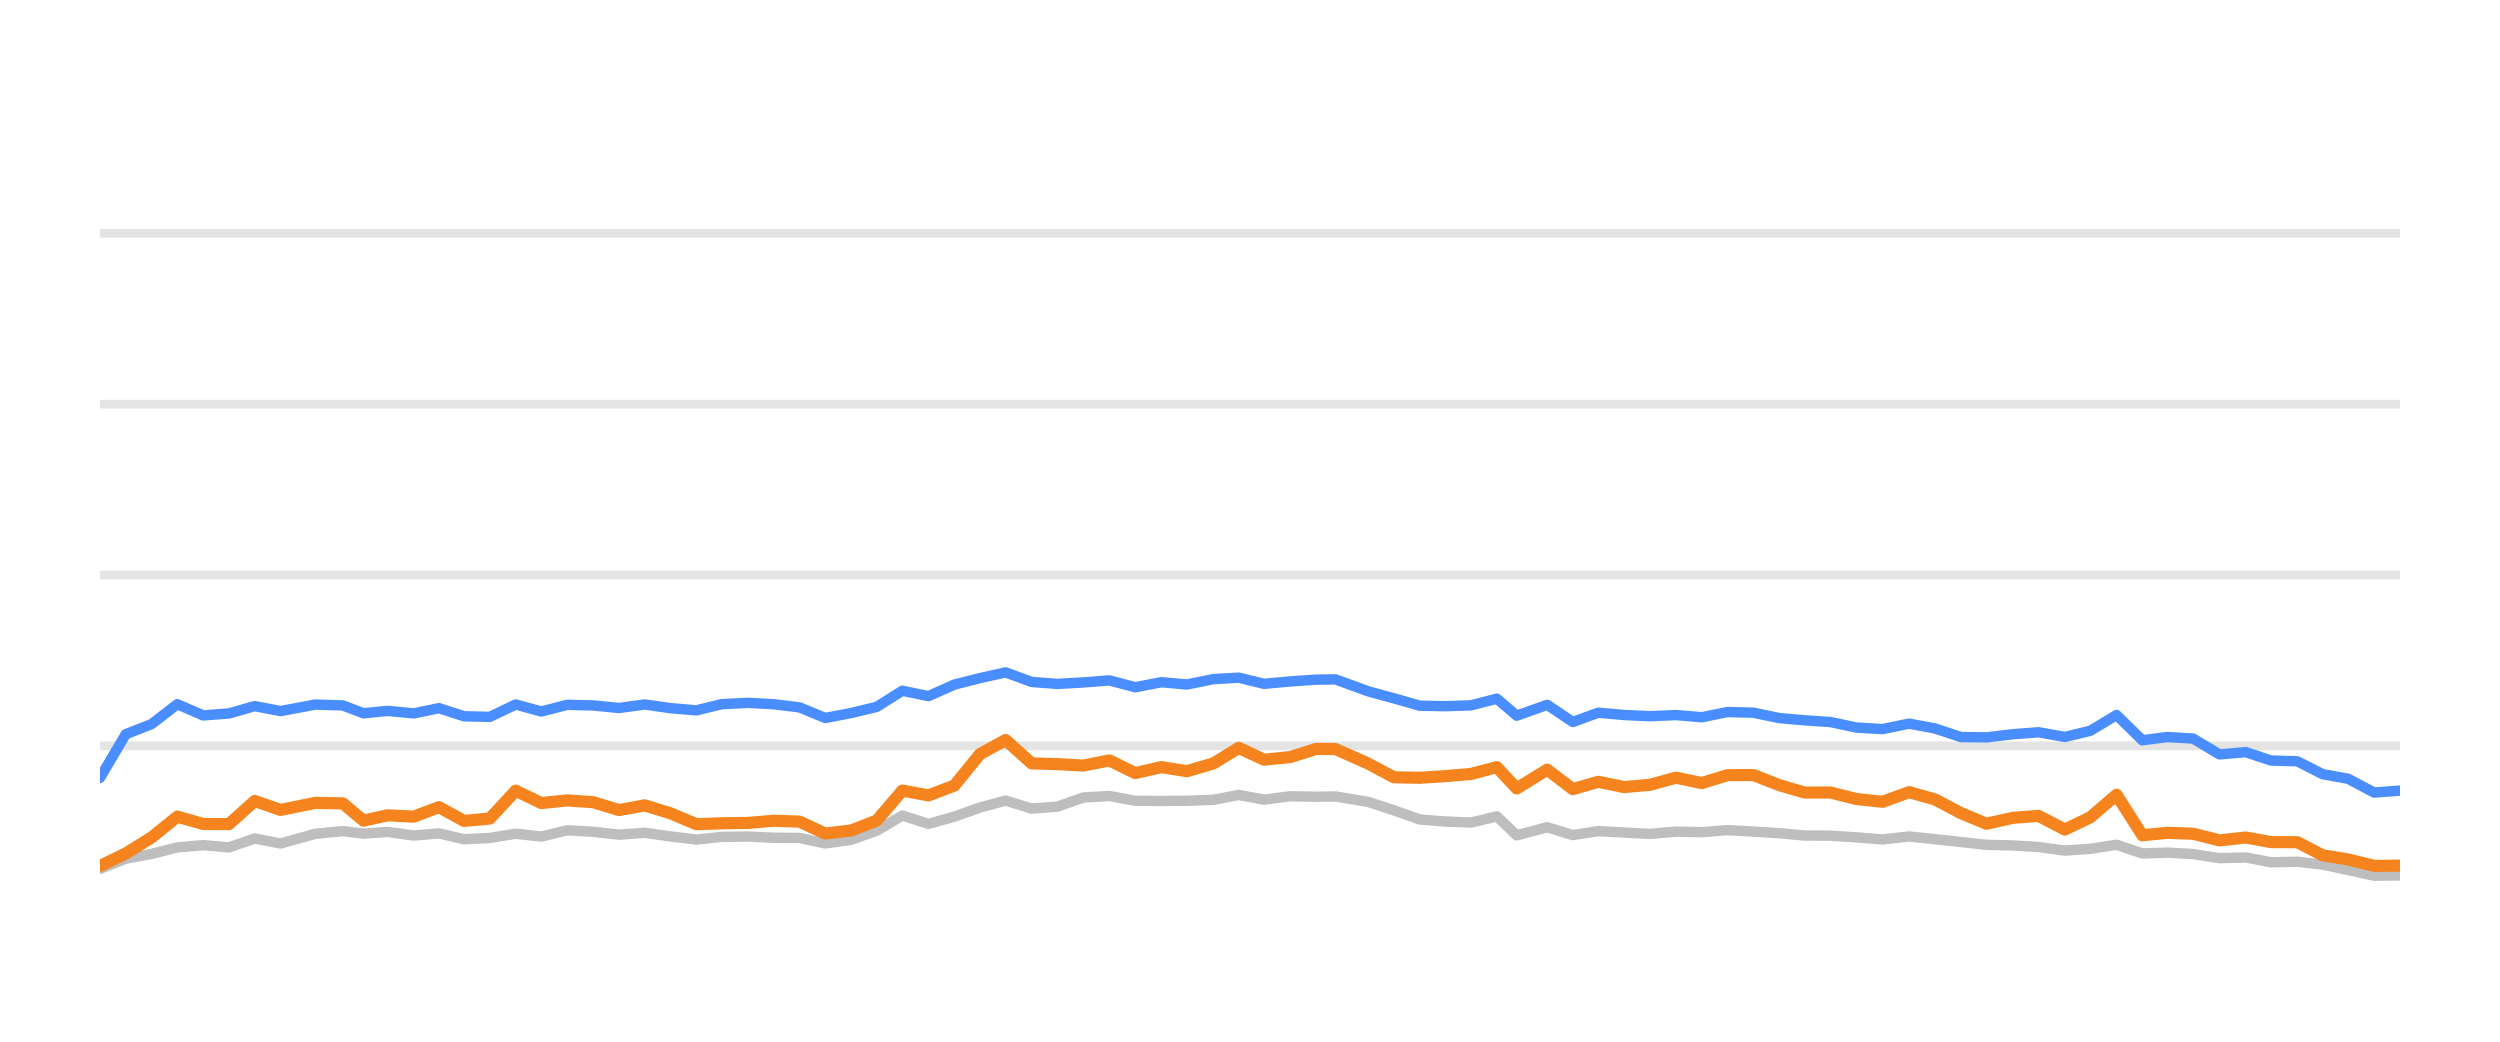
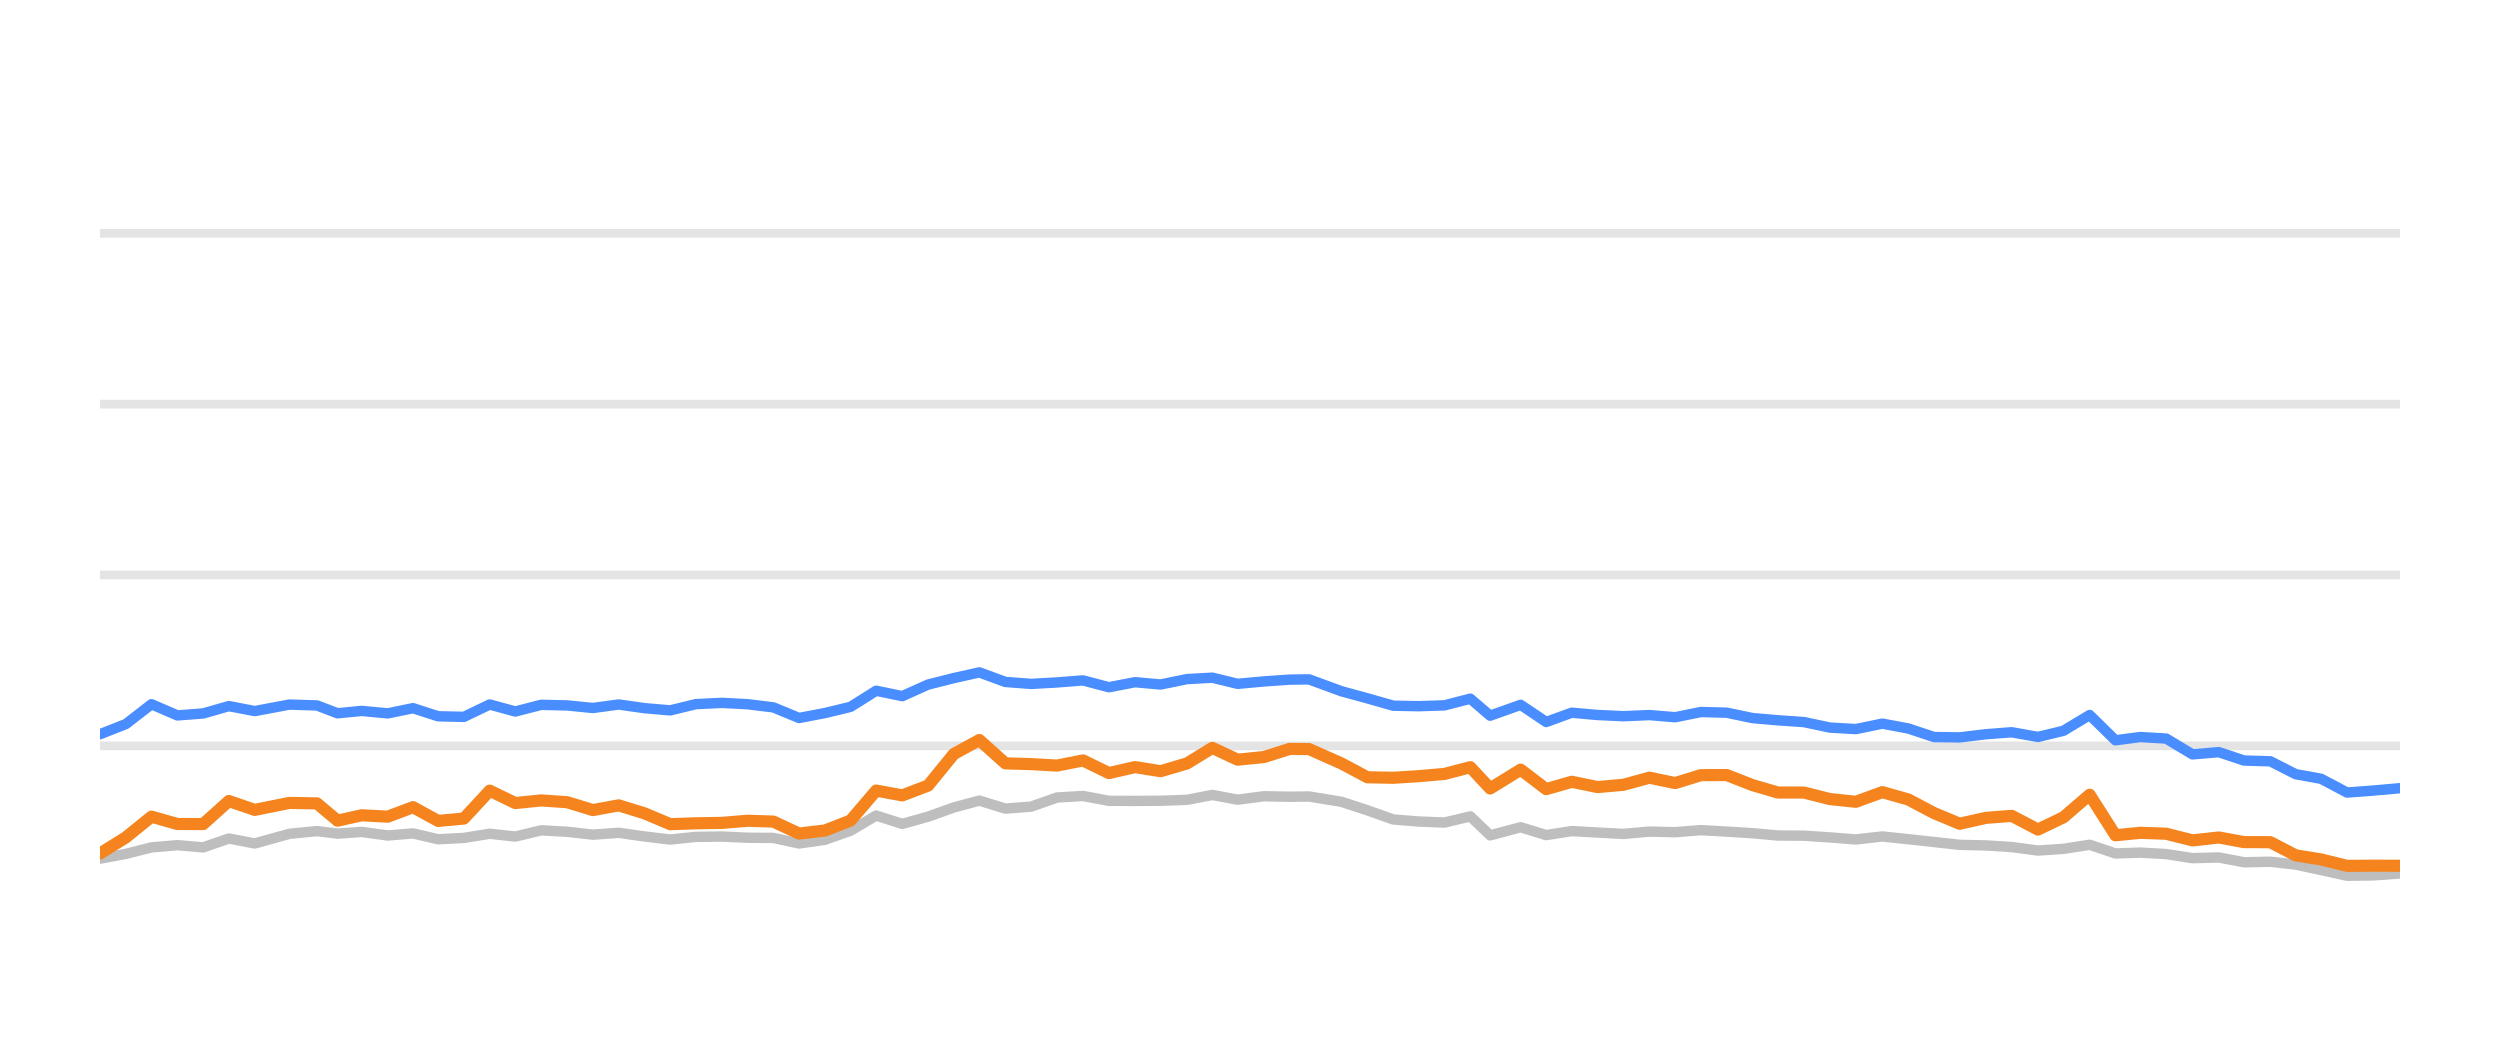
<svg xmlns="http://www.w3.org/2000/svg" width="144pt" height="60pt" viewBox="0 0 144 60" version="1.1">
  <defs>
    <style type="text/css">*{stroke-linejoin: round; stroke-linecap: butt}</style>
  </defs>
  <g id="figure_1">
    <g id="patch_1">
      <path d="M 0 60  L 144 60  L 144 0  L 0 0  L 0 60  z " style="fill: none; opacity: 0" />
    </g>
    <g id="axes_1">
      <g id="patch_2">
        <path d="M 5.76 52.8  L 138.24 52.8  L 138.24 3.6  L 5.76 3.6  L 5.76 52.8  z " style="fill: none" />
      </g>
      <g id="matplotlib.axis_1" />
      <g id="matplotlib.axis_2" />
      <g id="line2d_1">
-         <path d="M 5.76 42.96  L 138.24 42.96  " clip-path="url(#p20a1bf170a)" style="fill: none; stroke: #b2b2b2; stroke-opacity: 0.35; stroke-width: 0.5; stroke-linecap: square" />
+         <path d="M 5.76 42.96  L 138.24 42.96  " clip-path="url(#p64e0a785e7)" style="fill: none; stroke: #b2b2b2; stroke-opacity: 0.35; stroke-width: 0.5; stroke-linecap: square" />
      </g>
      <g id="line2d_2">
-         <path d="M 5.76 33.12  L 138.24 33.12  " clip-path="url(#p20a1bf170a)" style="fill: none; stroke: #b2b2b2; stroke-opacity: 0.35; stroke-width: 0.5; stroke-linecap: square" />
+         <path d="M 5.76 33.12  L 138.24 33.12  " clip-path="url(#p64e0a785e7)" style="fill: none; stroke: #b2b2b2; stroke-opacity: 0.35; stroke-width: 0.5; stroke-linecap: square" />
      </g>
      <g id="line2d_3">
-         <path d="M 5.76 23.28  L 138.24 23.28  " clip-path="url(#p20a1bf170a)" style="fill: none; stroke: #b2b2b2; stroke-opacity: 0.35; stroke-width: 0.5; stroke-linecap: square" />
+         <path d="M 5.76 23.28  L 138.24 23.28  " clip-path="url(#p64e0a785e7)" style="fill: none; stroke: #b2b2b2; stroke-opacity: 0.35; stroke-width: 0.5; stroke-linecap: square" />
      </g>
      <g id="line2d_4">
-         <path d="M 5.76 13.44  L 138.24 13.44  " clip-path="url(#p20a1bf170a)" style="fill: none; stroke: #b2b2b2; stroke-opacity: 0.35; stroke-width: 0.5; stroke-linecap: square" />
+         <path d="M 5.76 13.44  L 138.24 13.44  " clip-path="url(#p64e0a785e7)" style="fill: none; stroke: #b2b2b2; stroke-opacity: 0.35; stroke-width: 0.5; stroke-linecap: square" />
      </g>
      <g id="line2d_5">
-         <path d="M 5.76 50.045  L 7.244 49.459  L 8.735 49.184  L 10.213 48.81  L 11.707 48.682  L 13.19 48.81  L 14.671 48.298  L 16.161 48.584  L 18.16 48.028  L 19.75 47.87  L 20.935 48.018  L 22.323 47.919  L 23.831 48.126  L 25.284 48.003  L 26.733 48.342  L 28.217 48.264  L 29.704 48.023  L 31.179 48.185  L 32.673 47.826  L 34.167 47.91  L 35.653 48.077  L 37.14 47.969  L 38.625 48.18  L 40.108 48.357  L 41.579 48.205  L 43.085 48.185  L 44.575 48.254  L 46.055 48.264  L 47.533 48.584  L 49.026 48.372  L 50.5 47.85  L 51.976 46.975  L 53.482 47.457  L 54.972 47.039  L 56.45 46.512  L 57.923 46.114  L 59.423 46.576  L 60.906 46.463  L 62.397 45.937  L 63.899 45.848  L 65.391 46.128  L 66.896 46.133  L 68.367 46.124  L 69.889 46.069  L 71.351 45.789  L 72.807 46.06  L 74.33 45.863  L 75.807 45.892  L 76.927 45.878  L 78.792 46.183  L 80.289 46.675  L 81.777 47.201  L 83.242 47.319  L 84.73 47.378  L 86.22 47.024  L 87.362 48.116  L 89.12 47.649  L 90.593 48.101  L 92.065 47.87  L 93.55 47.954  L 95.044 48.033  L 96.54 47.9  L 98.024 47.934  L 99.51 47.816  L 100.998 47.9  L 102.483 47.993  L 103.947 48.126  L 105.449 48.136  L 106.933 48.234  L 108.438 48.352  L 109.964 48.18  L 111.461 48.338  L 112.944 48.5  L 114.419 48.662  L 115.939 48.697  L 117.423 48.79  L 118.933 48.992  L 120.402 48.894  L 121.913 48.657  L 123.398 49.159  L 124.833 49.11  L 126.325 49.194  L 127.84 49.43  L 129.359 49.39  L 130.806 49.666  L 132.328 49.636  L 133.786 49.799  L 135.254 50.114  L 136.75 50.443  L 138.24 50.424  " clip-path="url(#p20a1bf170a)" style="fill: none; stroke: #bebebe; stroke-width: 0.6; stroke-linecap: round" />
+         <path d="M 5.76 49.459  L 7.25 49.184  L 8.726 48.81  L 10.22 48.682  L 11.702 48.81  L 13.182 48.298  L 14.672 48.584  L 16.669 48.028  L 18.259 47.87  L 19.443 48.018  L 20.83 47.919  L 22.337 48.126  L 23.79 48.003  L 25.237 48.342  L 26.72 48.264  L 28.207 48.023  L 29.681 48.185  L 31.174 47.826  L 32.667 47.91  L 34.152 48.077  L 35.638 47.969  L 37.123 48.18  L 38.605 48.357  L 40.076 48.205  L 41.58 48.185  L 43.07 48.254  L 44.548 48.264  L 46.026 48.584  L 47.518 48.372  L 48.991 47.85  L 50.466 46.975  L 51.972 47.457  L 53.46 47.039  L 54.938 46.512  L 56.409 46.114  L 57.909 46.576  L 59.392 46.463  L 60.881 45.937  L 62.382 45.848  L 63.874 46.128  L 65.378 46.133  L 66.848 46.124  L 68.369 46.069  L 69.83 45.789  L 71.286 46.06  L 72.808 45.863  L 74.283 45.892  L 75.403 45.878  L 77.267 46.183  L 78.763 46.675  L 80.25 47.201  L 81.714 47.319  L 83.202 47.378  L 84.691 47.024  L 85.832 48.116  L 87.589 47.649  L 89.061 48.101  L 90.533 47.87  L 92.017 47.954  L 93.51 48.033  L 95.005 47.9  L 96.488 47.934  L 97.973 47.816  L 99.46 47.9  L 100.945 47.993  L 102.408 48.126  L 103.909 48.136  L 105.392 48.234  L 106.896 48.352  L 108.422 48.18  L 109.917 48.338  L 111.4 48.5  L 112.874 48.662  L 114.393 48.697  L 115.876 48.79  L 117.386 48.992  L 118.853 48.894  L 120.364 48.657  L 121.848 49.159  L 123.282 49.11  L 124.773 49.194  L 126.287 49.43  L 127.805 49.39  L 129.252 49.666  L 130.773 49.636  L 132.23 49.799  L 133.697 50.114  L 135.192 50.443  L 136.681 50.424  L 138.24 50.31  " clip-path="url(#p64e0a785e7)" style="fill: none; stroke: #bebebe; stroke-width: 0.6; stroke-linecap: round" />
      </g>
      <g id="line2d_6">
-         <path d="M 5.76 44.805  L 7.244 42.291  L 8.735 41.705  L 10.213 40.564  L 11.707 41.208  L 13.19 41.095  L 14.671 40.672  L 16.161 40.958  L 18.16 40.584  L 19.75 40.633  L 20.935 41.085  L 22.323 40.948  L 23.831 41.09  L 25.284 40.79  L 26.733 41.258  L 28.217 41.292  L 29.704 40.579  L 31.179 40.982  L 32.673 40.598  L 34.167 40.633  L 35.653 40.78  L 37.14 40.579  L 38.625 40.79  L 40.108 40.918  L 41.579 40.559  L 43.085 40.485  L 44.575 40.564  L 46.055 40.746  L 47.533 41.356  L 49.026 41.071  L 50.5 40.716  L 51.976 39.787  L 53.482 40.097  L 54.972 39.432  L 56.45 39.058  L 57.923 38.729  L 59.423 39.28  L 60.906 39.393  L 62.397 39.309  L 63.899 39.191  L 65.391 39.585  L 66.896 39.295  L 68.367 39.427  L 69.889 39.117  L 71.351 39.034  L 72.807 39.388  L 74.33 39.25  L 75.807 39.147  L 76.927 39.132  L 78.792 39.816  L 80.289 40.224  L 81.777 40.648  L 83.242 40.677  L 84.73 40.628  L 86.22 40.244  L 87.362 41.223  L 89.12 40.598  L 90.593 41.587  L 92.065 41.051  L 93.55 41.184  L 95.044 41.253  L 96.54 41.189  L 98.024 41.312  L 99.51 41.012  L 100.998 41.051  L 102.483 41.361  L 103.947 41.489  L 105.449 41.592  L 106.933 41.907  L 108.438 41.996  L 109.964 41.681  L 111.461 41.961  L 112.944 42.453  L 114.419 42.473  L 115.939 42.291  L 117.423 42.178  L 118.933 42.448  L 120.402 42.094  L 121.913 41.184  L 123.398 42.64  L 124.833 42.453  L 126.325 42.542  L 127.84 43.452  L 129.359 43.324  L 130.806 43.806  L 132.328 43.851  L 133.786 44.593  L 135.254 44.859  L 136.75 45.651  L 138.24 45.538  " clip-path="url(#p20a1bf170a)" style="fill: none; stroke: #4a8dff; stroke-width: 0.6; stroke-linecap: round" />
+         <path d="M 5.76 42.291  L 7.25 41.705  L 8.726 40.564  L 10.22 41.208  L 11.702 41.095  L 13.182 40.672  L 14.672 40.958  L 16.669 40.584  L 18.259 40.633  L 19.443 41.085  L 20.83 40.948  L 22.337 41.09  L 23.79 40.79  L 25.237 41.258  L 26.72 41.292  L 28.207 40.579  L 29.681 40.982  L 31.174 40.598  L 32.667 40.633  L 34.152 40.78  L 35.638 40.579  L 37.123 40.79  L 38.605 40.918  L 40.076 40.559  L 41.58 40.485  L 43.07 40.564  L 44.548 40.746  L 46.026 41.356  L 47.518 41.071  L 48.991 40.716  L 50.466 39.787  L 51.972 40.097  L 53.46 39.432  L 54.938 39.058  L 56.409 38.729  L 57.909 39.28  L 59.392 39.393  L 60.881 39.309  L 62.382 39.191  L 63.874 39.585  L 65.378 39.295  L 66.848 39.427  L 68.369 39.117  L 69.83 39.034  L 71.286 39.388  L 72.808 39.25  L 74.283 39.147  L 75.403 39.132  L 77.267 39.816  L 78.763 40.224  L 80.25 40.648  L 81.714 40.677  L 83.202 40.628  L 84.691 40.244  L 85.832 41.223  L 87.589 40.598  L 89.061 41.587  L 90.533 41.051  L 92.017 41.184  L 93.51 41.253  L 95.005 41.189  L 96.488 41.312  L 97.973 41.012  L 99.46 41.051  L 100.945 41.361  L 102.408 41.489  L 103.909 41.592  L 105.392 41.907  L 106.896 41.996  L 108.422 41.681  L 109.917 41.961  L 111.4 42.453  L 112.874 42.473  L 114.393 42.291  L 115.876 42.178  L 117.386 42.448  L 118.853 42.094  L 120.364 41.184  L 121.848 42.64  L 123.282 42.453  L 124.773 42.542  L 126.287 43.452  L 127.805 43.324  L 129.252 43.806  L 130.773 43.851  L 132.23 44.593  L 133.697 44.859  L 135.192 45.651  L 136.681 45.538  L 138.24 45.4  " clip-path="url(#p64e0a785e7)" style="fill: none; stroke: #4a8dff; stroke-width: 0.6; stroke-linecap: round" />
      </g>
      <g id="line2d_7">
-         <path d="M 5.76 49.878  L 7.244 49.159  L 8.735 48.234  L 10.213 47.039  L 11.707 47.462  L 13.19 47.467  L 14.671 46.138  L 16.161 46.65  L 18.16 46.247  L 19.75 46.276  L 20.935 47.27  L 22.323 46.96  L 23.831 47.039  L 25.284 46.493  L 26.733 47.285  L 28.217 47.147  L 29.704 45.543  L 31.179 46.256  L 32.673 46.104  L 34.167 46.207  L 35.653 46.66  L 37.14 46.389  L 38.625 46.847  L 40.108 47.472  L 41.579 47.422  L 43.085 47.398  L 44.575 47.275  L 46.055 47.324  L 47.533 48.013  L 49.026 47.836  L 50.5 47.265  L 51.976 45.538  L 53.482 45.814  L 54.972 45.248  L 56.45 43.432  L 57.923 42.625  L 59.423 43.969  L 60.906 44.013  L 62.397 44.097  L 63.899 43.801  L 65.391 44.529  L 66.896 44.185  L 68.367 44.421  L 69.889 43.974  L 71.351 43.078  L 72.807 43.757  L 74.33 43.605  L 75.807 43.137  L 76.927 43.147  L 78.792 43.974  L 80.289 44.771  L 81.777 44.8  L 83.242 44.707  L 84.73 44.579  L 86.22 44.19  L 87.362 45.415  L 89.12 44.333  L 90.593 45.454  L 92.065 45.031  L 93.55 45.336  L 95.044 45.204  L 96.54 44.795  L 98.024 45.105  L 99.51 44.648  L 100.998 44.643  L 102.483 45.223  L 103.947 45.651  L 105.449 45.651  L 106.933 46.025  L 108.438 46.183  L 109.964 45.627  L 111.461 46.05  L 112.944 46.832  L 114.419 47.447  L 115.939 47.108  L 117.423 46.994  L 118.933 47.782  L 120.402 47.078  L 121.913 45.779  L 123.398 48.111  L 124.833 47.969  L 126.325 48.023  L 127.84 48.406  L 129.359 48.239  L 130.806 48.505  L 132.328 48.51  L 133.786 49.267  L 135.254 49.504  L 136.75 49.873  L 138.24 49.863  " clip-path="url(#p20a1bf170a)" style="fill: none; stroke: #f5841e; stroke-width: 0.7; stroke-linecap: round" />
+         <path d="M 5.76 49.159  L 7.25 48.234  L 8.726 47.039  L 10.22 47.462  L 11.702 47.467  L 13.182 46.138  L 14.672 46.65  L 16.669 46.247  L 18.259 46.276  L 19.443 47.27  L 20.83 46.96  L 22.337 47.039  L 23.79 46.493  L 25.237 47.285  L 26.72 47.147  L 28.207 45.543  L 29.681 46.256  L 31.174 46.104  L 32.667 46.207  L 34.152 46.66  L 35.638 46.389  L 37.123 46.847  L 38.605 47.472  L 40.076 47.422  L 41.58 47.398  L 43.07 47.275  L 44.548 47.324  L 46.026 48.013  L 47.518 47.836  L 48.991 47.265  L 50.466 45.538  L 51.972 45.814  L 53.46 45.248  L 54.938 43.432  L 56.409 42.625  L 57.909 43.969  L 59.392 44.013  L 60.881 44.097  L 62.382 43.801  L 63.874 44.529  L 65.378 44.185  L 66.848 44.421  L 68.369 43.974  L 69.83 43.078  L 71.286 43.757  L 72.808 43.605  L 74.283 43.137  L 75.403 43.147  L 77.267 43.974  L 78.763 44.771  L 80.25 44.8  L 81.714 44.707  L 83.202 44.579  L 84.691 44.19  L 85.832 45.415  L 87.589 44.333  L 89.061 45.454  L 90.533 45.031  L 92.017 45.336  L 93.51 45.204  L 95.005 44.795  L 96.488 45.105  L 97.973 44.648  L 99.46 44.643  L 100.945 45.223  L 102.408 45.651  L 103.909 45.651  L 105.392 46.025  L 106.896 46.183  L 108.422 45.627  L 109.917 46.05  L 111.4 46.832  L 112.874 47.447  L 114.393 47.108  L 115.876 46.994  L 117.386 47.782  L 118.853 47.078  L 120.364 45.779  L 121.848 48.111  L 123.282 47.969  L 124.773 48.023  L 126.287 48.406  L 127.805 48.239  L 129.252 48.505  L 130.773 48.51  L 132.23 49.267  L 133.697 49.504  L 135.192 49.873  L 136.681 49.863  L 138.24 49.868  " clip-path="url(#p64e0a785e7)" style="fill: none; stroke: #f5841e; stroke-width: 0.7; stroke-linecap: round" />
      </g>
    </g>
  </g>
  <defs>
-     <clipPath id="p20a1bf170a">
+     <clipPath id="p64e0a785e7">
      <rect x="5.76" y="3.6" width="132.48" height="49.2" />
    </clipPath>
  </defs>
</svg>
